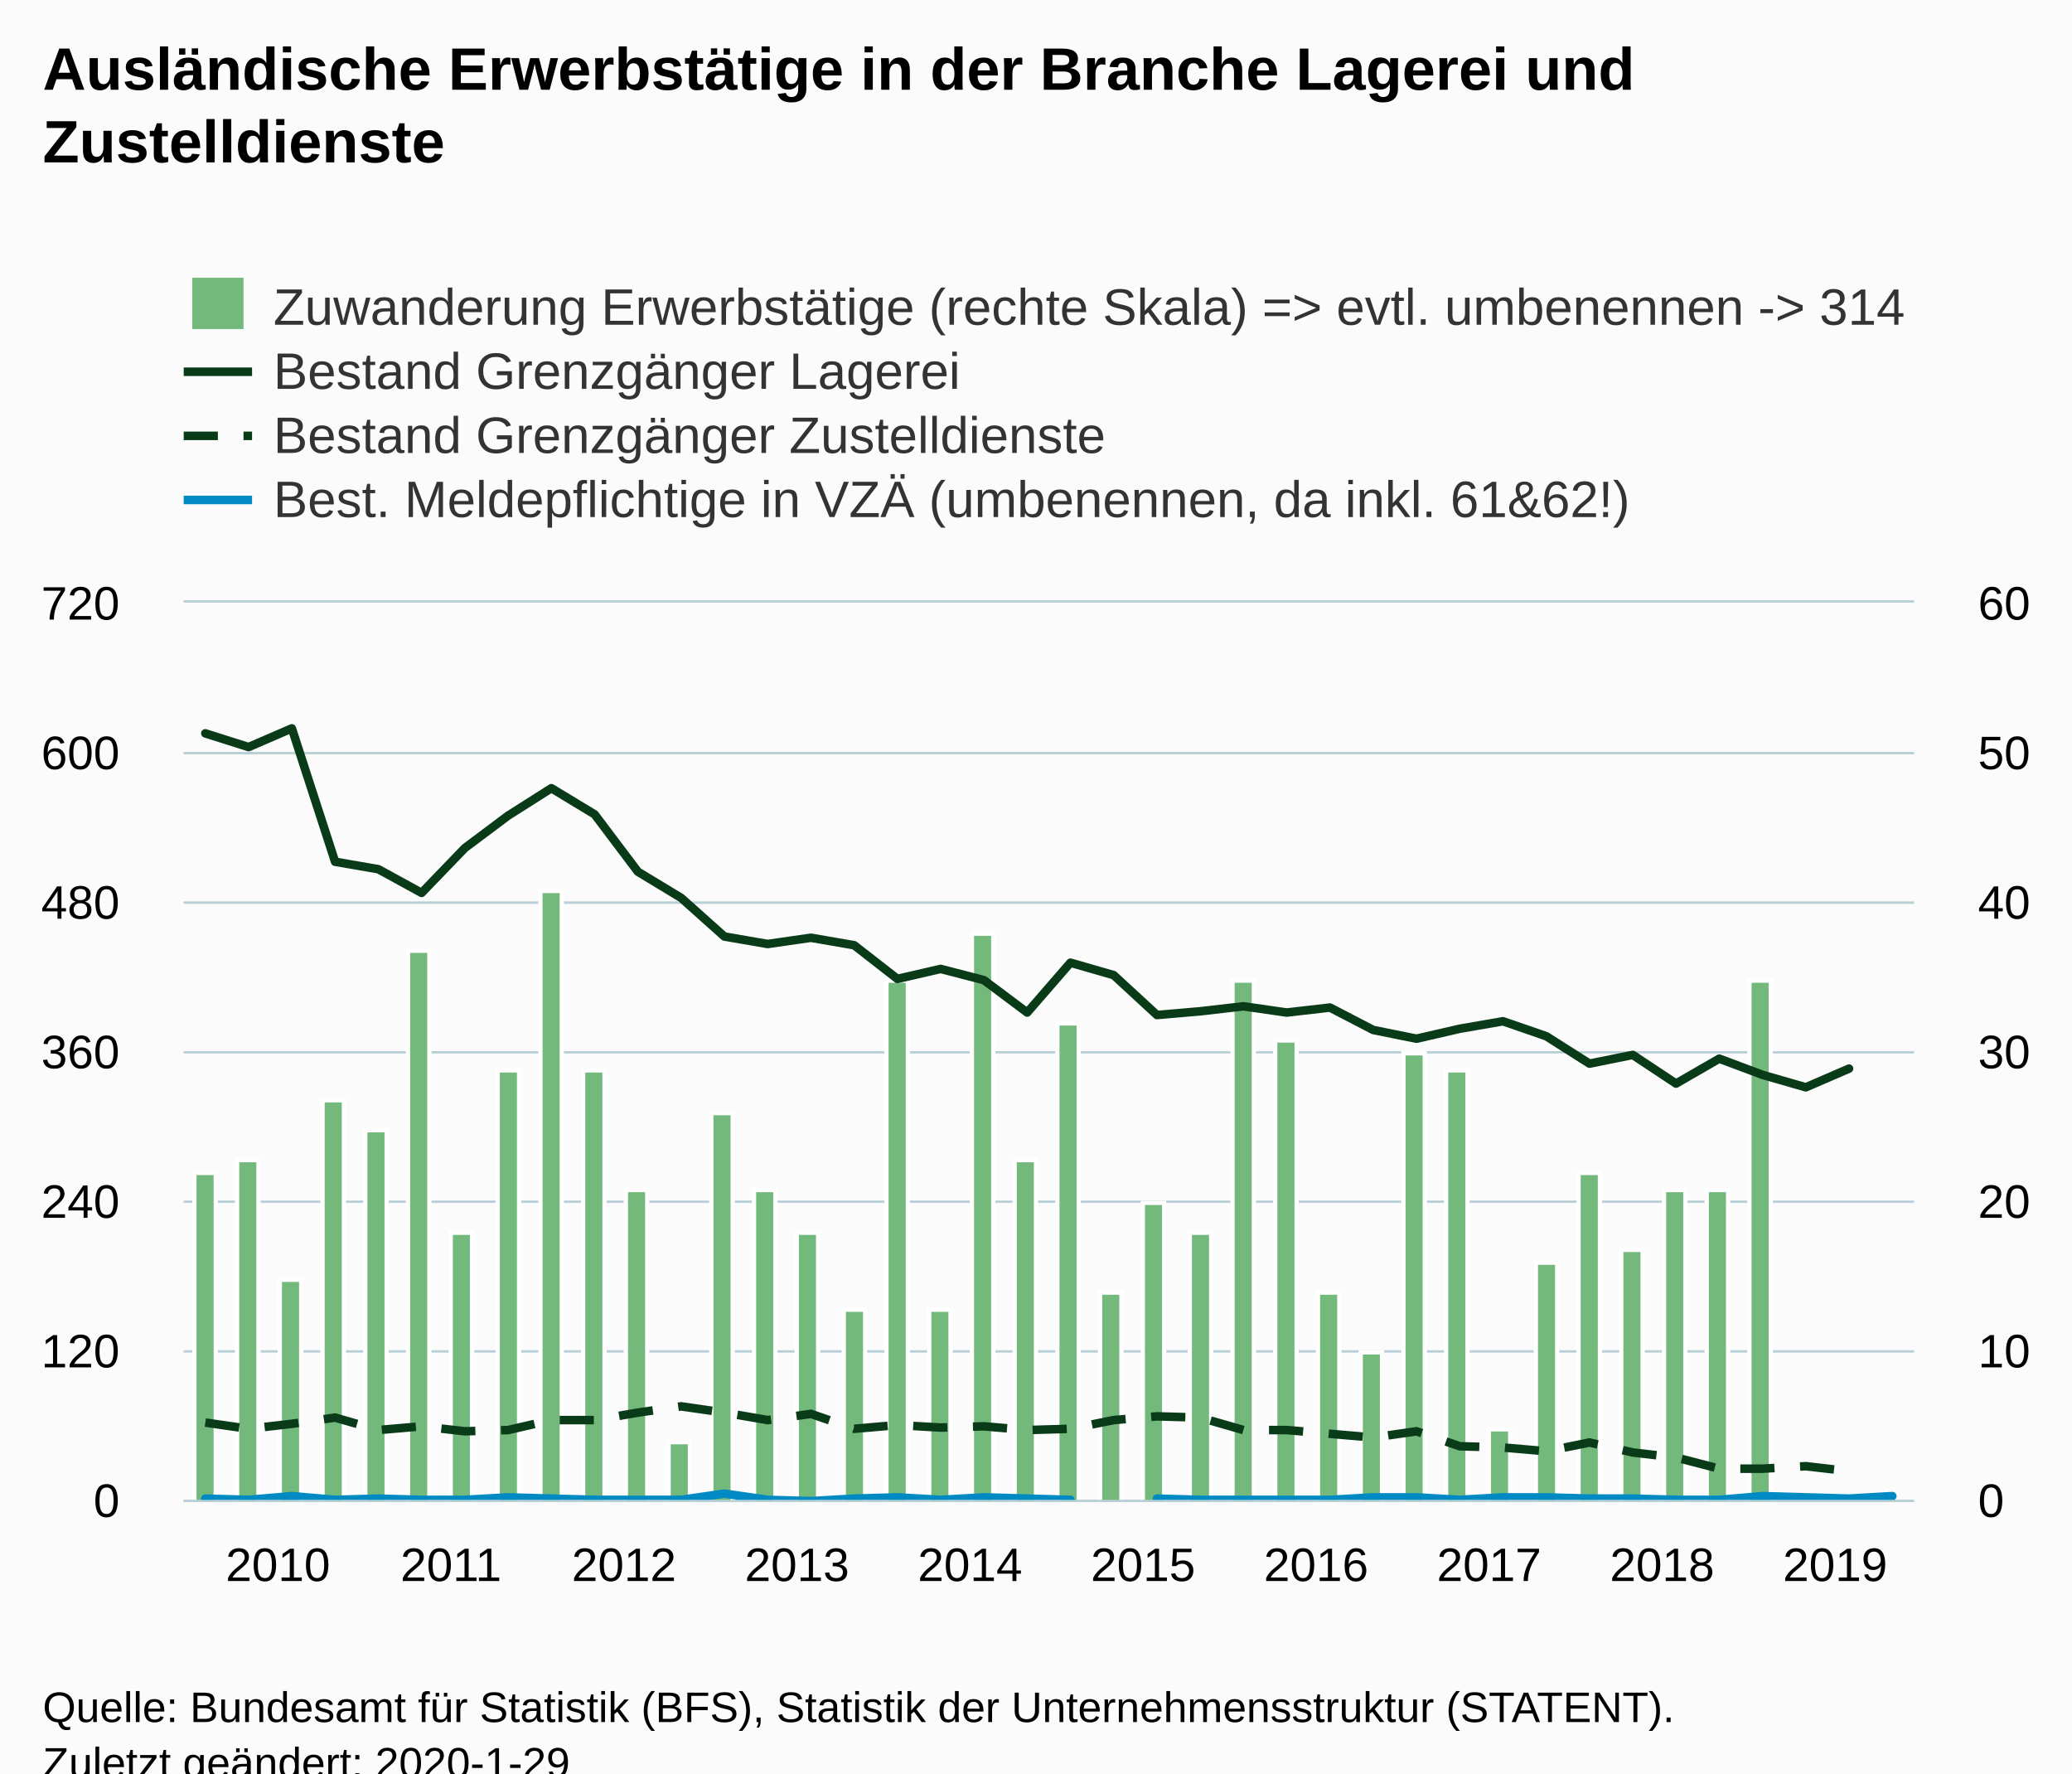
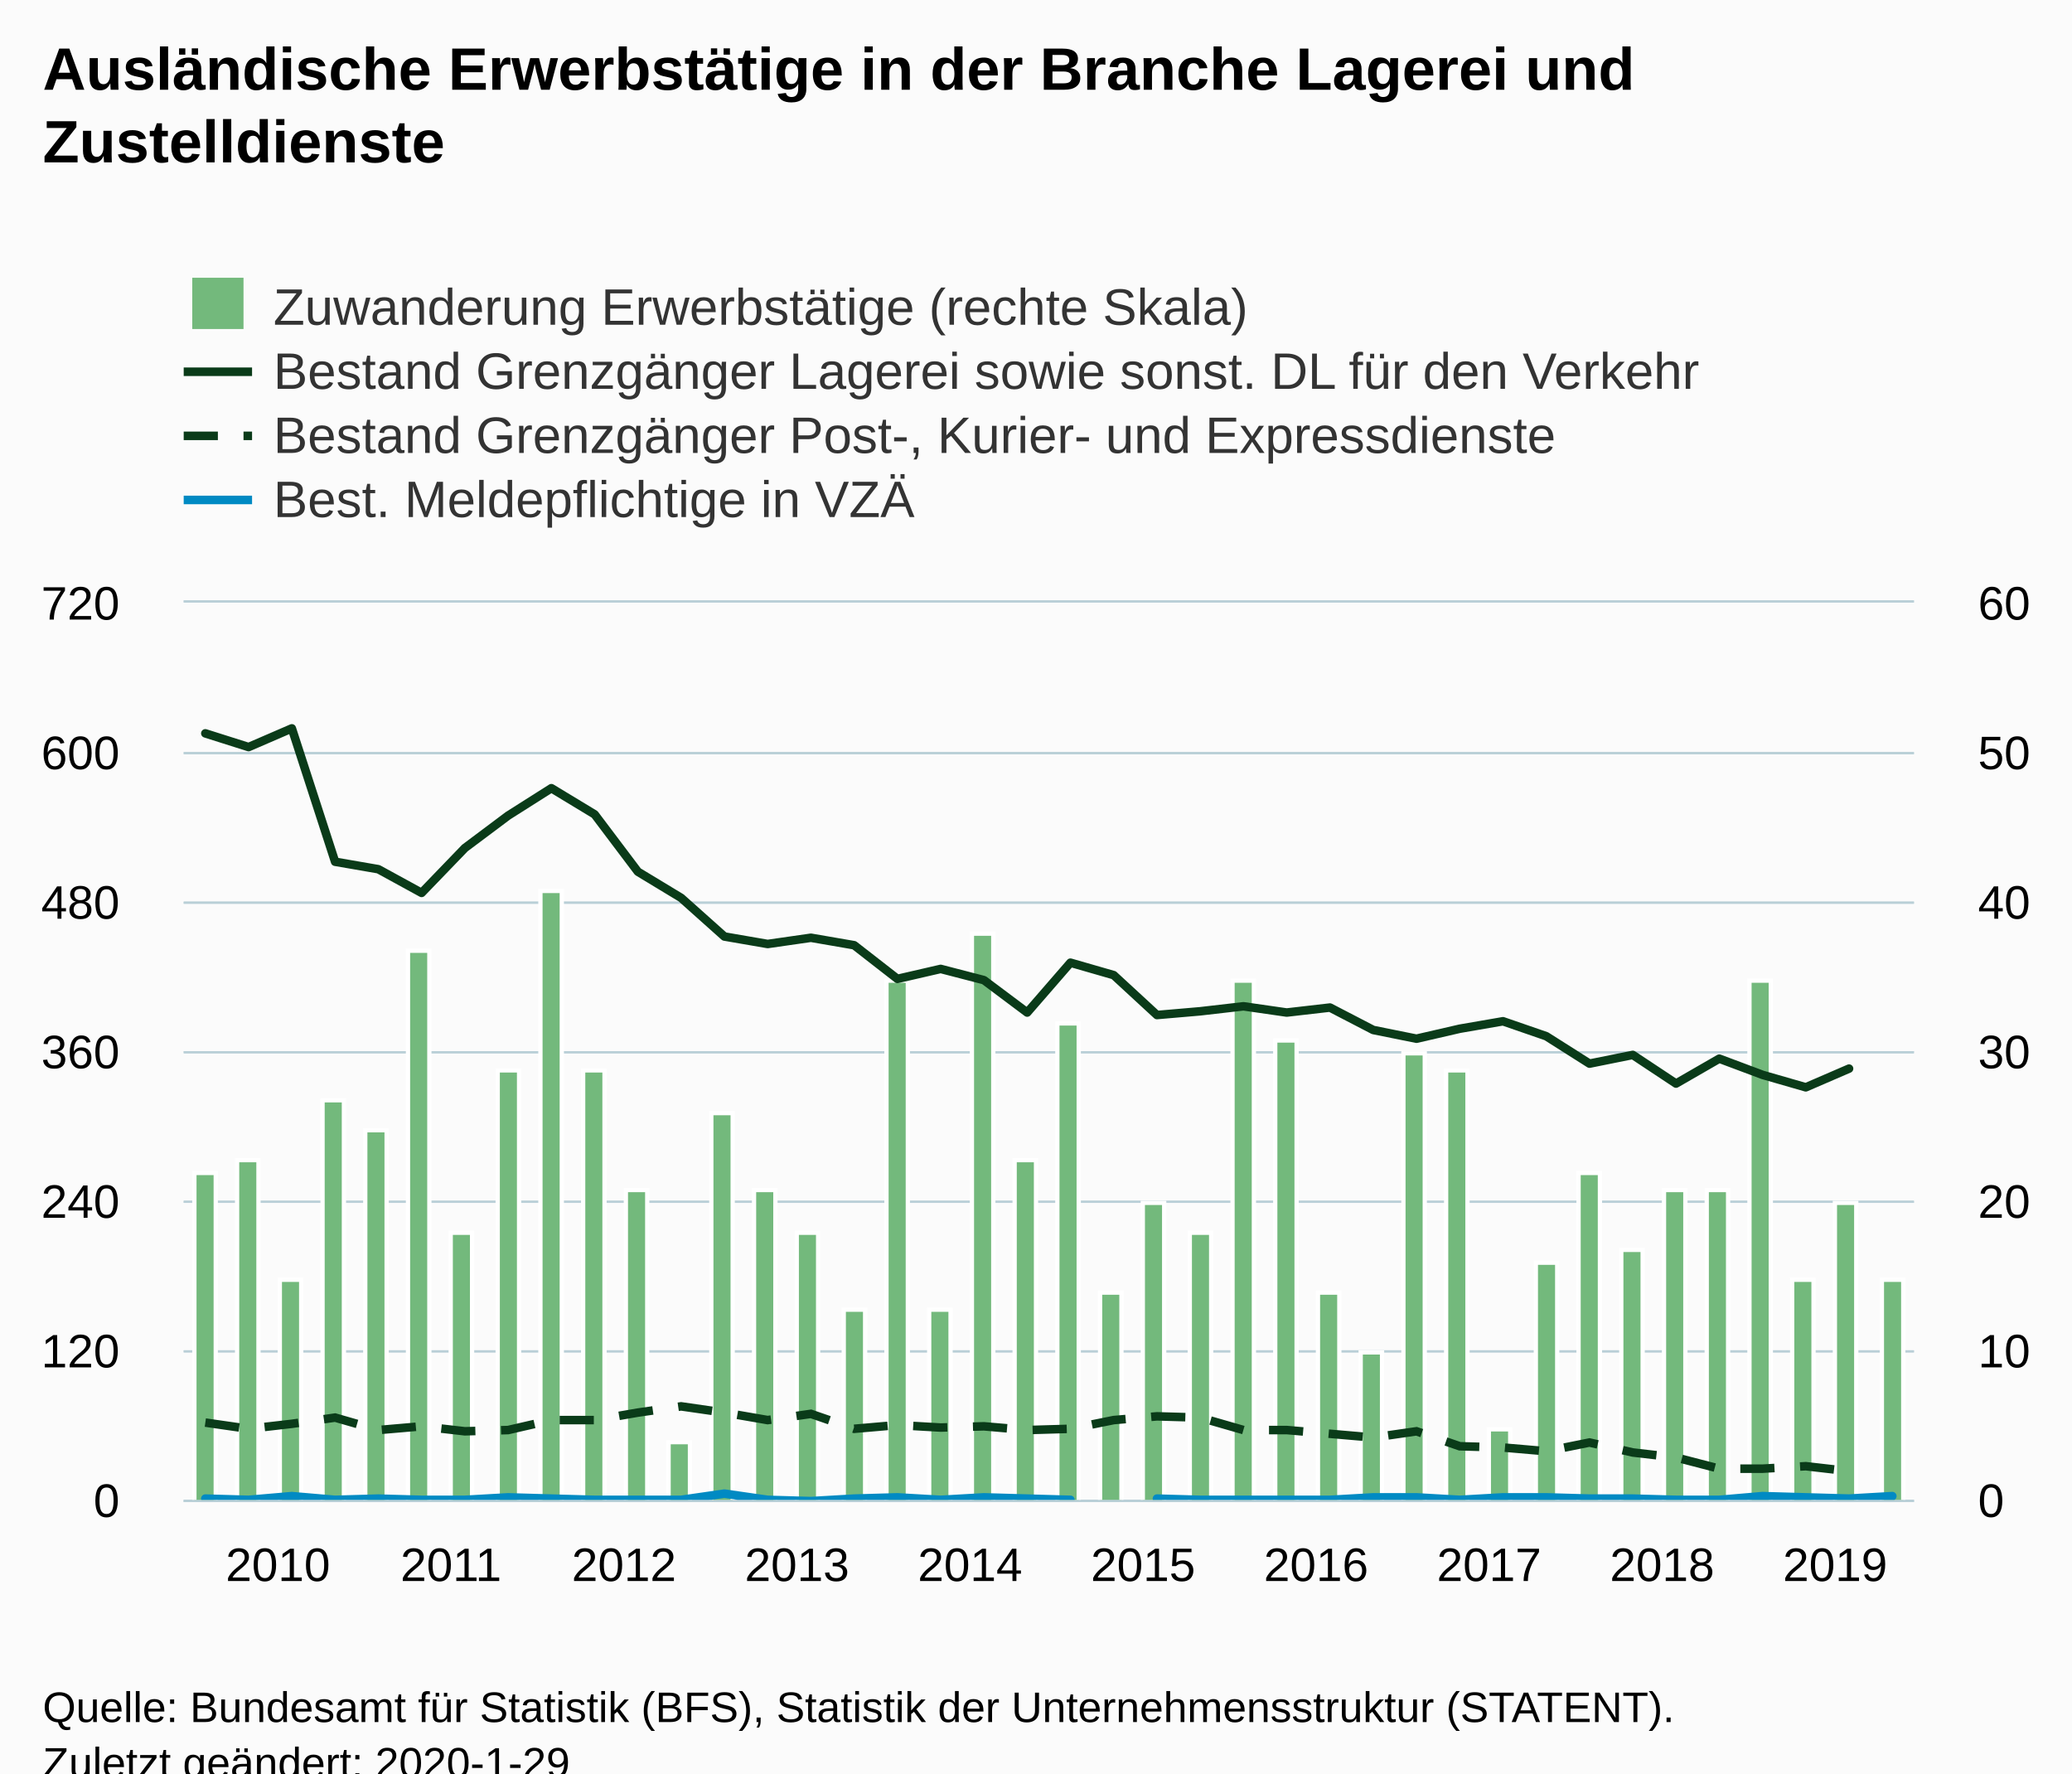
<svg xmlns="http://www.w3.org/2000/svg" version="1.1" class="highcharts-root" style="font-family:Arial;font-size:12px;" viewBox="0 0 485 415">
  <defs>
-     <clipPath id="highcharts-algs1qj-8">
+     <clipPath id="highcharts-hpcjct6-8">
      <rect x="0" y="0" width="405" height="210" fill="none" />
    </clipPath>
-     <clipPath id="highcharts-algs1qj-9">
+     <clipPath id="highcharts-hpcjct6-9">
      <rect x="0" y="0" width="405" height="210" fill="none" />
    </clipPath>
-     <clipPath id="highcharts-algs1qj-10">
+     <clipPath id="highcharts-hpcjct6-10">
      <rect x="0" y="0" width="405" height="210" fill="none" />
    </clipPath>
  </defs>
  <rect fill="#fbfbfb" class="highcharts-background" x="0" y="0" width="485" height="428" rx="0" ry="0" />
  <rect fill="none" class="highcharts-plot-background" x="43" y="141" width="405" height="210" />
  <g class="highcharts-pane-group" data-z-index="0" />
  <g class="highcharts-grid highcharts-xaxis-grid " data-z-index="1">
    <path fill="none" data-z-index="1" class="highcharts-grid-line" d="M 47.5 141 L 47.5 351" opacity="1" />
    <path fill="none" data-z-index="1" class="highcharts-grid-line" d="M 88.5 141 L 88.5 351" opacity="1" />
    <path fill="none" data-z-index="1" class="highcharts-grid-line" d="M 128.5 141 L 128.5 351" opacity="1" />
    <path fill="none" data-z-index="1" class="highcharts-grid-line" d="M 169.5 141 L 169.5 351" opacity="1" />
    <path fill="none" data-z-index="1" class="highcharts-grid-line" d="M 209.5 141 L 209.5 351" opacity="1" />
    <path fill="none" data-z-index="1" class="highcharts-grid-line" d="M 250.5 141 L 250.5 351" opacity="1" />
    <path fill="none" data-z-index="1" class="highcharts-grid-line" d="M 290.5 141 L 290.5 351" opacity="1" />
    <path fill="none" data-z-index="1" class="highcharts-grid-line" d="M 331.5 141 L 331.5 351" opacity="1" />
    <path fill="none" data-z-index="1" class="highcharts-grid-line" d="M 371.5 141 L 371.5 351" opacity="1" />
    <path fill="none" data-z-index="1" class="highcharts-grid-line" d="M 412.5 141 L 412.5 351" opacity="1" />
  </g>
  <g class="highcharts-grid highcharts-yaxis-grid " data-z-index="1">
    <path fill="none" stroke="#B9CFD7" stroke-width="0.5" data-z-index="1" class="highcharts-grid-line" d="M 43 351.25 L 448 351.25" opacity="1" />
    <path fill="none" stroke="#B9CFD7" stroke-width="0.5" data-z-index="1" class="highcharts-grid-line" d="M 43 316.25 L 448 316.25" opacity="1" />
    <path fill="none" stroke="#B9CFD7" stroke-width="0.5" data-z-index="1" class="highcharts-grid-line" d="M 43 281.25 L 448 281.25" opacity="1" />
    <path fill="none" stroke="#B9CFD7" stroke-width="0.5" data-z-index="1" class="highcharts-grid-line" d="M 43 246.25 L 448 246.25" opacity="1" />
    <path fill="none" stroke="#B9CFD7" stroke-width="0.5" data-z-index="1" class="highcharts-grid-line" d="M 43 211.25 L 448 211.25" opacity="1" />
    <path fill="none" stroke="#B9CFD7" stroke-width="0.5" data-z-index="1" class="highcharts-grid-line" d="M 43 176.25 L 448 176.25" opacity="1" />
    <path fill="none" stroke="#B9CFD7" stroke-width="0.5" data-z-index="1" class="highcharts-grid-line" d="M 43 140.75 L 448 140.75" opacity="1" />
  </g>
  <g class="highcharts-grid highcharts-yaxis-grid " data-z-index="1">
    <path fill="none" stroke="#B9CFD7" stroke-width="0.5" data-z-index="1" class="highcharts-grid-line" d="M 43 351.25 L 448 351.25" opacity="1" />
    <path fill="none" stroke="#B9CFD7" stroke-width="0.5" data-z-index="1" class="highcharts-grid-line" d="M 43 316.25 L 448 316.25" opacity="1" />
    <path fill="none" stroke="#B9CFD7" stroke-width="0.5" data-z-index="1" class="highcharts-grid-line" d="M 43 281.25 L 448 281.25" opacity="1" />
    <path fill="none" stroke="#B9CFD7" stroke-width="0.5" data-z-index="1" class="highcharts-grid-line" d="M 43 246.25 L 448 246.25" opacity="1" />
    <path fill="none" stroke="#B9CFD7" stroke-width="0.5" data-z-index="1" class="highcharts-grid-line" d="M 43 211.25 L 448 211.25" opacity="1" />
    <path fill="none" stroke="#B9CFD7" stroke-width="0.5" data-z-index="1" class="highcharts-grid-line" d="M 43 176.25 L 448 176.25" opacity="1" />
    <path fill="none" stroke="#B9CFD7" stroke-width="0.5" data-z-index="1" class="highcharts-grid-line" d="M 43 140.75 L 448 140.75" opacity="1" />
  </g>
  <rect fill="none" class="highcharts-plot-border" data-z-index="1" x="43" y="141" width="405" height="210" />
  <g class="highcharts-axis highcharts-xaxis " data-z-index="2">
    <path fill="none" class="highcharts-axis-line" stroke="#B9CFD7" stroke-width="0.5" data-z-index="7" d="M 43 351.25 L 448 351.25" />
  </g>
  <g class="highcharts-axis highcharts-yaxis " data-z-index="2">
    <path fill="none" class="highcharts-axis-line" data-z-index="7" d="M 43 141 L 43 351" />
  </g>
  <g class="highcharts-axis highcharts-yaxis " data-z-index="2">
    <path fill="none" class="highcharts-axis-line" data-z-index="7" d="M 448 141 L 448 351" />
  </g>
  <g class="highcharts-series-group" data-z-index="3">
-     <g data-z-index="0.1" class="highcharts-series highcharts-series-0 highcharts-column-series " transform="translate(43,141) scale(1 1)" clip-path="url(#highcharts-algs1qj-9)">
+     <g data-z-index="0.1" class="highcharts-series highcharts-series-0 highcharts-column-series " transform="translate(43,141) scale(1 1)" clip-path="url(#highcharts-hpcjct6-9)">
      <rect x="2.5" y="133.5" width="5" height="77" fill="#73b97c" stroke="#ffffff" stroke-width="1" class="highcharts-point" />
      <rect x="12.5" y="130.5" width="5" height="80" fill="#73b97c" stroke="#ffffff" stroke-width="1" class="highcharts-point" />
      <rect x="22.5" y="158.5" width="5" height="52" fill="#73b97c" stroke="#ffffff" stroke-width="1" class="highcharts-point" />
      <rect x="32.5" y="116.5" width="5" height="94" fill="#73b97c" stroke="#ffffff" stroke-width="1" class="highcharts-point" />
      <rect x="42.5" y="123.5" width="5" height="87" fill="#73b97c" stroke="#ffffff" stroke-width="1" class="highcharts-point" />
      <rect x="52.5" y="81.5" width="5" height="129" fill="#73b97c" stroke="#ffffff" stroke-width="1" class="highcharts-point" />
      <rect x="62.5" y="147.5" width="5" height="63" fill="#73b97c" stroke="#ffffff" stroke-width="1" class="highcharts-point" />
      <rect x="73.5" y="109.5" width="5" height="101" fill="#73b97c" stroke="#ffffff" stroke-width="1" class="highcharts-point" />
      <rect x="83.5" y="67.5" width="5" height="143" fill="#73b97c" stroke="#ffffff" stroke-width="1" class="highcharts-point" />
      <rect x="93.5" y="109.5" width="5" height="101" fill="#73b97c" stroke="#ffffff" stroke-width="1" class="highcharts-point" />
      <rect x="103.5" y="137.5" width="5" height="73" fill="#73b97c" stroke="#ffffff" stroke-width="1" class="highcharts-point" />
      <rect x="113.5" y="196.5" width="5" height="14" fill="#73b97c" stroke="#ffffff" stroke-width="1" class="highcharts-point" />
      <rect x="123.5" y="119.5" width="5" height="91" fill="#73b97c" stroke="#ffffff" stroke-width="1" class="highcharts-point" />
      <rect x="133.5" y="137.5" width="5" height="73" fill="#73b97c" stroke="#ffffff" stroke-width="1" class="highcharts-point" />
      <rect x="143.5" y="147.5" width="5" height="63" fill="#73b97c" stroke="#ffffff" stroke-width="1" class="highcharts-point" />
      <rect x="154.5" y="165.5" width="5" height="45" fill="#73b97c" stroke="#ffffff" stroke-width="1" class="highcharts-point" />
      <rect x="164.5" y="88.5" width="5" height="122" fill="#73b97c" stroke="#ffffff" stroke-width="1" class="highcharts-point" />
      <rect x="174.5" y="165.5" width="5" height="45" fill="#73b97c" stroke="#ffffff" stroke-width="1" class="highcharts-point" />
      <rect x="184.5" y="77.5" width="5" height="133" fill="#73b97c" stroke="#ffffff" stroke-width="1" class="highcharts-point" />
      <rect x="194.5" y="130.5" width="5" height="80" fill="#73b97c" stroke="#ffffff" stroke-width="1" class="highcharts-point" />
      <rect x="204.5" y="98.5" width="5" height="112" fill="#73b97c" stroke="#ffffff" stroke-width="1" class="highcharts-point" />
      <rect x="214.5" y="161.5" width="5" height="49" fill="#73b97c" stroke="#ffffff" stroke-width="1" class="highcharts-point" />
      <rect x="224.5" y="140.5" width="5" height="70" fill="#73b97c" stroke="#ffffff" stroke-width="1" class="highcharts-point" />
      <rect x="235.5" y="147.5" width="5" height="63" fill="#73b97c" stroke="#ffffff" stroke-width="1" class="highcharts-point" />
      <rect x="245.5" y="88.5" width="5" height="122" fill="#73b97c" stroke="#ffffff" stroke-width="1" class="highcharts-point" />
      <rect x="255.5" y="102.5" width="5" height="108" fill="#73b97c" stroke="#ffffff" stroke-width="1" class="highcharts-point" />
      <rect x="265.5" y="161.5" width="5" height="49" fill="#73b97c" stroke="#ffffff" stroke-width="1" class="highcharts-point" />
      <rect x="275.5" y="175.5" width="5" height="35" fill="#73b97c" stroke="#ffffff" stroke-width="1" class="highcharts-point" />
      <rect x="285.5" y="105.5" width="5" height="105" fill="#73b97c" stroke="#ffffff" stroke-width="1" class="highcharts-point" />
      <rect x="295.5" y="109.5" width="5" height="101" fill="#73b97c" stroke="#ffffff" stroke-width="1" class="highcharts-point" />
      <rect x="305.5" y="193.5" width="5" height="17" fill="#73b97c" stroke="#ffffff" stroke-width="1" class="highcharts-point" />
      <rect x="316.5" y="154.5" width="5" height="56" fill="#73b97c" stroke="#ffffff" stroke-width="1" class="highcharts-point" />
      <rect x="326.5" y="133.5" width="5" height="77" fill="#73b97c" stroke="#ffffff" stroke-width="1" class="highcharts-point" />
      <rect x="336.5" y="151.5" width="5" height="59" fill="#73b97c" stroke="#ffffff" stroke-width="1" class="highcharts-point" />
      <rect x="346.5" y="137.5" width="5" height="73" fill="#73b97c" stroke="#ffffff" stroke-width="1" class="highcharts-point" />
      <rect x="356.5" y="137.5" width="5" height="73" fill="#73b97c" stroke="#ffffff" stroke-width="1" class="highcharts-point" />
      <rect x="366.5" y="88.5" width="5" height="122" fill="#73b97c" stroke="#ffffff" stroke-width="1" class="highcharts-point" />
+       <rect x="376.5" y="158.5" width="5" height="52" fill="#73b97c" stroke="#ffffff" stroke-width="1" class="highcharts-point" />
+       <rect x="386.5" y="140.5" width="5" height="70" fill="#73b97c" stroke="#ffffff" stroke-width="1" class="highcharts-point" />
+       <rect x="397.5" y="158.5" width="5" height="52" fill="#73b97c" stroke="#ffffff" stroke-width="1" class="highcharts-point" />
    </g>
    <g data-z-index="0.1" class="highcharts-markers highcharts-series-0 highcharts-column-series " transform="translate(43,141) scale(1 1)" clip-path="none" />
-     <g data-z-index="0.1" class="highcharts-series highcharts-series-1 highcharts-line-series " transform="translate(43,141) scale(1 1)" clip-path="url(#highcharts-algs1qj-10)">
+     <g data-z-index="0.1" class="highcharts-series highcharts-series-1 highcharts-line-series " transform="translate(43,141) scale(1 1)" clip-path="url(#highcharts-hpcjct6-10)">
      <path fill="none" d="M 5.062 30.625 L 15.188 33.833 L 25.312 29.458 L 35.438 60.667 L 45.562 62.417 L 55.688 67.958 L 65.812 57.458 L 75.938 49.875 L 86.062 43.458 L 96.188 49.583 L 106.312 63 L 116.438 69.125 L 126.562 78.167 L 136.688 79.917 L 146.812 78.458 L 156.938 80.208 L 167.062 88.083 L 177.188 85.75 L 187.312 88.375 L 197.438 95.958 L 207.562 84.292 L 217.688 87.208 L 227.812 96.542 L 237.938 95.667 L 248.062 94.5 L 258.188 95.958 L 268.312 94.792 L 278.438 100.042 L 288.562 102.083 L 298.688 99.75 L 308.812 98 L 318.938 101.5 L 329.062 107.917 L 339.188 105.875 L 349.312 112.583 L 359.438 106.75 L 369.562 110.542 L 379.688 113.458 L 389.812 109.083" class="highcharts-graph" data-z-index="1" stroke="#0A3B19" stroke-width="2" stroke-linejoin="round" stroke-linecap="round" />
    </g>
    <g data-z-index="0.1" class="highcharts-markers highcharts-series-1 highcharts-line-series " transform="translate(43,141) scale(1 1)" clip-path="none" />
-     <g data-z-index="0.1" class="highcharts-series highcharts-series-2 highcharts-line-series " transform="translate(43,141) scale(1 1)" clip-path="url(#highcharts-algs1qj-10)">
+     <g data-z-index="0.1" class="highcharts-series highcharts-series-2 highcharts-line-series " transform="translate(43,141) scale(1 1)" clip-path="url(#highcharts-hpcjct6-10)">
      <path fill="none" d="M 5.062 191.917 L 15.188 193.375 L 25.312 192.208 L 35.438 190.75 L 45.562 193.667 L 55.688 192.792 L 65.812 193.958 L 75.938 193.667 L 86.062 191.333 L 96.188 191.333 L 106.312 189.583 L 116.438 188.125 L 126.562 189.583 L 136.688 191.333 L 146.812 189.875 L 156.938 193.375 L 167.062 192.5 L 177.188 193.083 L 187.312 192.792 L 197.438 193.667 L 207.562 193.375 L 217.688 191.333 L 227.812 190.458 L 237.938 190.75 L 248.062 193.667 L 258.188 193.667 L 268.312 194.542 L 278.438 195.417 L 288.562 193.958 L 298.688 197.458 L 308.812 197.75 L 318.938 198.625 L 329.062 196.583 L 339.188 198.917 L 349.312 200.083 L 359.438 202.708 L 369.562 202.708 L 379.688 202.125 L 389.812 203.292" class="highcharts-graph" data-z-index="1" stroke="#0A3B19" stroke-width="2" stroke-dasharray="8,6" />
    </g>
    <g data-z-index="0.1" class="highcharts-markers highcharts-series-2 highcharts-line-series " transform="translate(43,141) scale(1 1)" clip-path="none" />
-     <g data-z-index="0.1" class="highcharts-series highcharts-series-3 highcharts-line-series " transform="translate(43,141) scale(1 1)" clip-path="url(#highcharts-algs1qj-10)">
+     <g data-z-index="0.1" class="highcharts-series highcharts-series-3 highcharts-line-series " transform="translate(43,141) scale(1 1)" clip-path="url(#highcharts-hpcjct6-10)">
      <path fill="none" d="M 5.062 209.708 L 15.188 210 L 25.312 209.125 L 35.438 210 L 45.562 209.708 L 55.688 210 L 65.812 210 L 75.938 209.417 L 86.062 209.708 L 96.188 210 L 106.312 210 L 116.438 210 L 126.562 208.542 L 136.688 210 L 146.812 210.292 L 156.938 209.708 L 167.062 209.417 L 177.188 210 L 187.312 209.417 L 197.438 209.708 L 207.562 210 M 227.812 209.708 L 237.938 210 L 248.062 210 L 258.188 210 L 268.312 210 L 278.438 209.417 L 288.562 209.417 L 298.688 210 L 308.812 209.417 L 318.938 209.417 L 329.062 209.708 L 339.188 209.708 L 349.312 210 L 359.438 210 L 369.562 209.125 L 379.688 209.417 L 389.812 209.708 L 399.938 209.125" class="highcharts-graph" data-z-index="1" stroke="#008AC3" stroke-width="2" stroke-linejoin="round" stroke-linecap="round" />
    </g>
    <g data-z-index="0.1" class="highcharts-markers highcharts-series-3 highcharts-line-series " transform="translate(43,141) scale(1 1)" clip-path="none" />
  </g>
  <text x="10" text-anchor="start" class="highcharts-title" data-z-index="4" style="color:#000000;font-size:14px;font-weight:bold;fill:#000000;" y="21">
    <tspan>Ausländische Erwerbstätige in der Branche Lagerei und</tspan>
    <tspan dy="17" x="10">Zustelldienste</tspan>
  </text>
  <text x="10" text-anchor="start" class="highcharts-subtitle" data-z-index="4" style="color:#000000;font-size:12px;font-weight:normal;font-family:Arial;fill:#000000;" y="57" />
  <g class="highcharts-legend" data-z-index="7" transform="translate(35,58)">
-     <rect fill="none" class="highcharts-legend-box" rx="0" ry="0" x="0" y="0" width="427" height="71" visibility="visible" />
+     <rect fill="none" class="highcharts-legend-box" rx="0" ry="0" x="0" y="0" width="380" height="71" visibility="visible" />
    <g data-z-index="1">
      <g>
        <g class="highcharts-legend-item highcharts-column-series highcharts-color-undefined highcharts-series-0" data-z-index="1" transform="translate(8,3)">
          <text x="21" style="color:#333333;font-size:12px;font-weight:normal;cursor:pointer;fill:#333333;" text-anchor="start" data-z-index="2" y="15">
-             <tspan>Zuwanderung Erwerbstätige (rechte Skala) =&gt; evtl. umbenennen -&gt; 314</tspan>
+             <tspan>Zuwanderung Erwerbstätige (rechte Skala)</tspan>
          </text>
          <rect x="2" y="4" width="12" height="12" fill="#73b97c" class="highcharts-point" data-z-index="3" />
        </g>
        <g class="highcharts-legend-item highcharts-line-series highcharts-color-undefined highcharts-series-1" data-z-index="1" transform="translate(8,18)">
          <path fill="none" d="M 0 11 L 16 11" class="highcharts-graph" stroke="#0A3B19" stroke-width="2" />
          <text x="21" y="15" style="color:#333333;font-size:12px;font-weight:normal;cursor:pointer;fill:#333333;" text-anchor="start" data-z-index="2">
-             <tspan>Bestand Grenzgänger Lagerei</tspan>
+             <tspan>Bestand Grenzgänger Lagerei sowie sonst. DL für den Verkehr</tspan>
          </text>
        </g>
        <g class="highcharts-legend-item highcharts-line-series highcharts-color-undefined highcharts-series-2" data-z-index="1" transform="translate(8,33)">
          <path fill="none" d="M 0 11 L 16 11" class="highcharts-graph" stroke-dasharray="8,6" stroke="#0A3B19" stroke-width="2" />
          <text x="21" y="15" style="color:#333333;font-size:12px;font-weight:normal;cursor:pointer;fill:#333333;" text-anchor="start" data-z-index="2">
-             <tspan>Bestand Grenzgänger Zustelldienste</tspan>
+             <tspan>Bestand Grenzgänger Post-, Kurier- und Expressdienste</tspan>
          </text>
        </g>
        <g class="highcharts-legend-item highcharts-line-series highcharts-color-undefined highcharts-series-3" data-z-index="1" transform="translate(8,48)">
          <path fill="none" d="M 0 11 L 16 11" class="highcharts-graph" stroke="#008AC3" stroke-width="2" />
          <text x="21" y="15" style="color:#333333;font-size:12px;font-weight:normal;cursor:pointer;fill:#333333;" text-anchor="start" data-z-index="2">
-             <tspan>Best. Meldepflichtige in VZÄ (umbenennen, da inkl. 61&amp;62!)</tspan>
+             <tspan>Best. Meldepflichtige in VZÄ</tspan>
          </text>
        </g>
      </g>
    </g>
  </g>
  <g class="highcharts-axis-labels highcharts-xaxis-labels " data-z-index="7">
    <text x="65.062" style="color:#000000;cursor:default;font-size:11px;fill:#000000;" text-anchor="middle" transform="translate(0,0)" y="370" opacity="1">2010</text>
    <text x="105.562" style="color:#000000;cursor:default;font-size:11px;fill:#000000;" text-anchor="middle" transform="translate(0,0)" y="370" opacity="1">2011</text>
    <text x="146.062" style="color:#000000;cursor:default;font-size:11px;fill:#000000;" text-anchor="middle" transform="translate(0,0)" y="370" opacity="1">2012</text>
    <text x="186.562" style="color:#000000;cursor:default;font-size:11px;fill:#000000;" text-anchor="middle" transform="translate(0,0)" y="370" opacity="1">2013</text>
    <text x="227.062" style="color:#000000;cursor:default;font-size:11px;fill:#000000;" text-anchor="middle" transform="translate(0,0)" y="370" opacity="1">2014</text>
    <text x="267.562" style="color:#000000;cursor:default;font-size:11px;fill:#000000;" text-anchor="middle" transform="translate(0,0)" y="370" opacity="1">2015</text>
    <text x="308.062" style="color:#000000;cursor:default;font-size:11px;fill:#000000;" text-anchor="middle" transform="translate(0,0)" y="370" opacity="1">2016</text>
    <text x="348.562" style="color:#000000;cursor:default;font-size:11px;fill:#000000;" text-anchor="middle" transform="translate(0,0)" y="370" opacity="1">2017</text>
    <text x="389.062" style="color:#000000;cursor:default;font-size:11px;fill:#000000;" text-anchor="middle" transform="translate(0,0)" y="370" opacity="1">2018</text>
    <text x="429.562" style="color:#000000;cursor:default;font-size:11px;fill:#000000;" text-anchor="middle" transform="translate(0,0)" y="370" opacity="1">2019</text>
  </g>
  <g class="highcharts-axis-labels highcharts-yaxis-labels " data-z-index="7">
    <text x="28" style="color:#000000;cursor:default;font-size:11px;fill:#000000;" text-anchor="end" transform="translate(0,0)" y="355" opacity="1">0</text>
    <text x="28" style="color:#000000;cursor:default;font-size:11px;fill:#000000;" text-anchor="end" transform="translate(0,0)" y="320" opacity="1">120</text>
    <text x="28" style="color:#000000;cursor:default;font-size:11px;fill:#000000;" text-anchor="end" transform="translate(0,0)" y="285" opacity="1">240</text>
    <text x="28" style="color:#000000;cursor:default;font-size:11px;fill:#000000;" text-anchor="end" transform="translate(0,0)" y="250" opacity="1">360</text>
    <text x="28" style="color:#000000;cursor:default;font-size:11px;fill:#000000;" text-anchor="end" transform="translate(0,0)" y="215" opacity="1">480</text>
    <text x="28" style="color:#000000;cursor:default;font-size:11px;fill:#000000;" text-anchor="end" transform="translate(0,0)" y="180" opacity="1">600</text>
    <text x="28" style="color:#000000;cursor:default;font-size:11px;fill:#000000;" text-anchor="end" transform="translate(0,0)" y="145" opacity="1">720</text>
  </g>
  <g class="highcharts-axis-labels highcharts-yaxis-labels " data-z-index="7">
    <text x="463" style="color:#000000;cursor:default;font-size:11px;fill:#000000;" text-anchor="start" transform="translate(0,0)" y="355" opacity="1">0</text>
    <text x="463" style="color:#000000;cursor:default;font-size:11px;fill:#000000;" text-anchor="start" transform="translate(0,0)" y="320" opacity="1">10</text>
    <text x="463" style="color:#000000;cursor:default;font-size:11px;fill:#000000;" text-anchor="start" transform="translate(0,0)" y="285" opacity="1">20</text>
    <text x="463" style="color:#000000;cursor:default;font-size:11px;fill:#000000;" text-anchor="start" transform="translate(0,0)" y="250" opacity="1">30</text>
    <text x="463" style="color:#000000;cursor:default;font-size:11px;fill:#000000;" text-anchor="start" transform="translate(0,0)" y="215" opacity="1">40</text>
    <text x="463" style="color:#000000;cursor:default;font-size:11px;fill:#000000;" text-anchor="start" transform="translate(0,0)" y="180" opacity="1">50</text>
    <text x="463" style="color:#000000;cursor:default;font-size:11px;fill:#000000;" text-anchor="start" transform="translate(0,0)" y="145" opacity="1">60</text>
  </g>
  <text x="10" class="highcharts-credits" text-anchor="start" data-z-index="8" style="cursor:default;color:#000000;font-size:10px;fill:#000000;" y="403">
    <tspan>Quelle: Bundesamt für Statistik (BFS), Statistik der Unternehmensstruktur (STATENT).</tspan>
    <tspan x="10" dy="13">Zuletzt geändert: 2020-1-29</tspan>
  </text>
</svg>
